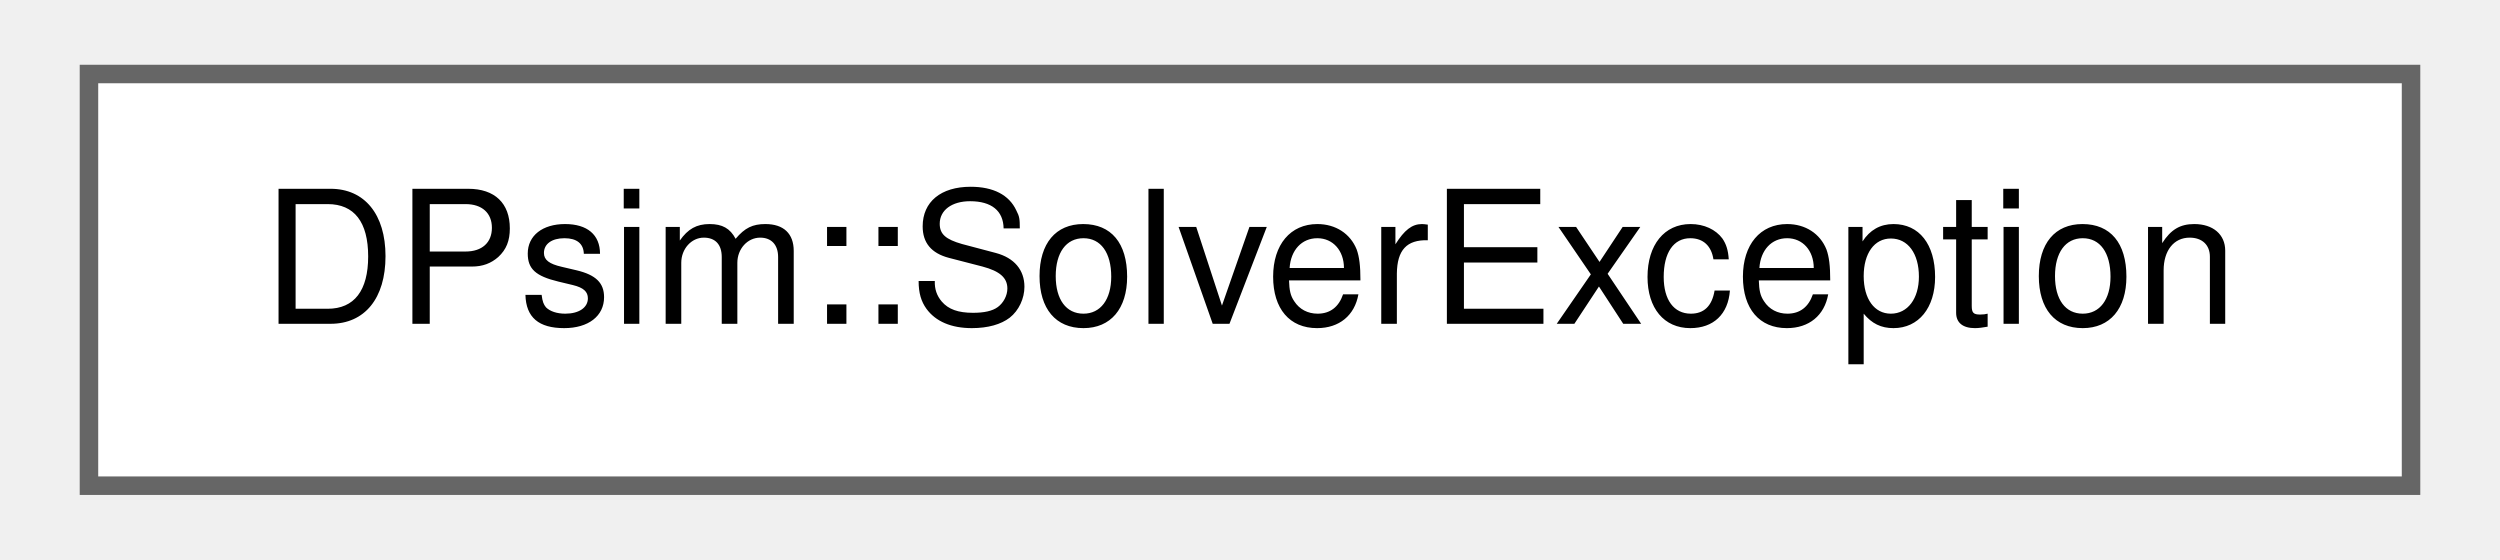
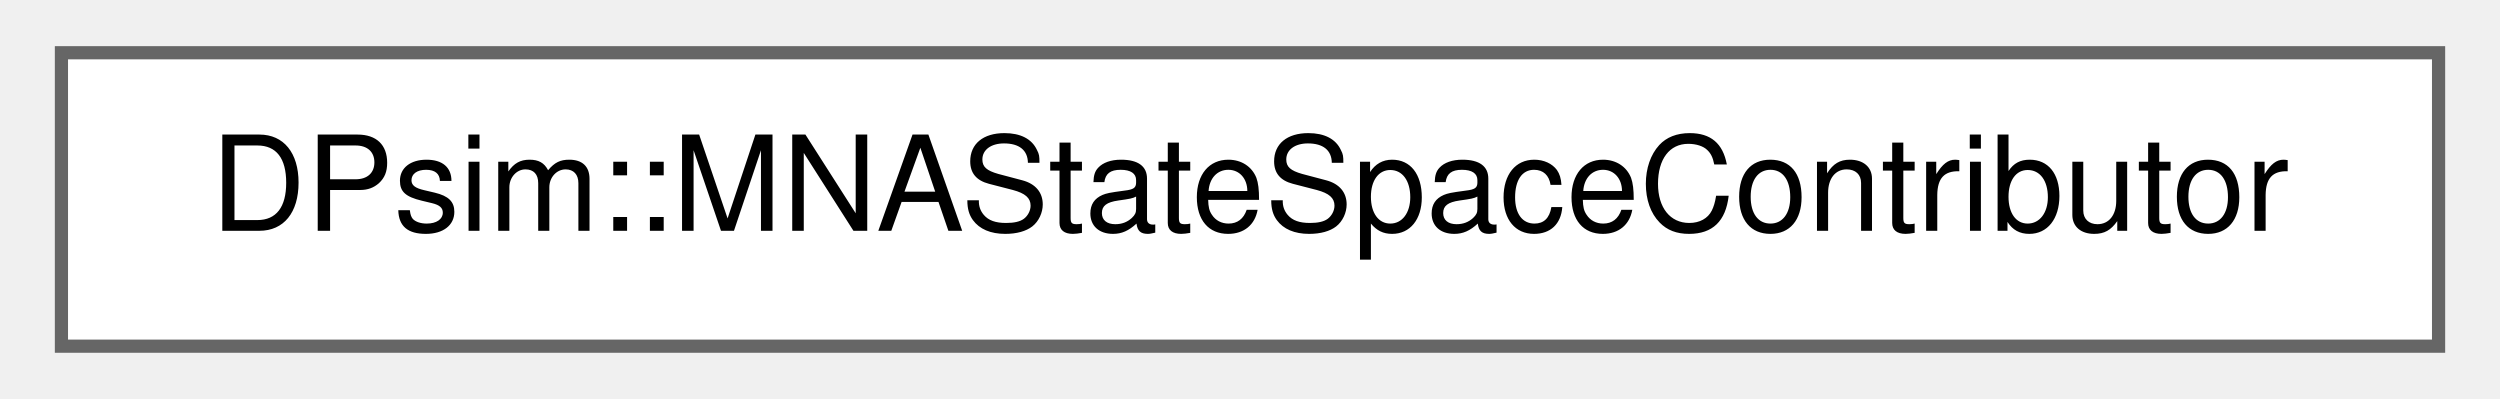
- <svg xmlns="http://www.w3.org/2000/svg" xmlns:xlink="http://www.w3.org/1999/xlink" width="134pt" height="30pt" viewBox="0.00 0.00 133.50 30.25">
+ <svg xmlns="http://www.w3.org/2000/svg" xmlns:xlink="http://www.w3.org/1999/xlink" width="188pt" height="30pt" viewBox="0.00 0.00 188.25 30.25">
  <g id="graph0" class="graph" transform="scale(1 1) rotate(0) translate(4 26.25)">
    <g id="Node000000" class="node">
      <g id="a_Node000000">
-         <a xlink:href="class_d_psim_1_1_solver_exception.html" target="_top" xlink:title=" ">
-           <polygon fill="white" stroke="#666666" points="125.5,-22.25 0,-22.25 0,0 125.5,0 125.5,-22.25" />
-           <text text-anchor="middle" x="62.75" y="-8.75" font-family="Helvetica,sans-Serif" font-size="10.00">DPsim::SolverException</text>
+         <a xlink:href="class_d_psim_1_1_m_n_a_state_space_contributor.html" target="_top" xlink:title=" ">
+           <polygon fill="white" stroke="#666666" points="180.25,-22.25 0,-22.25 0,0 180.25,0 180.25,-22.25" />
+           <text text-anchor="middle" x="90.12" y="-8.75" font-family="Helvetica,sans-Serif" font-size="10.00">DPsim::MNAStateSpaceContributor</text>
        </a>
      </g>
    </g>
  </g>
</svg>
